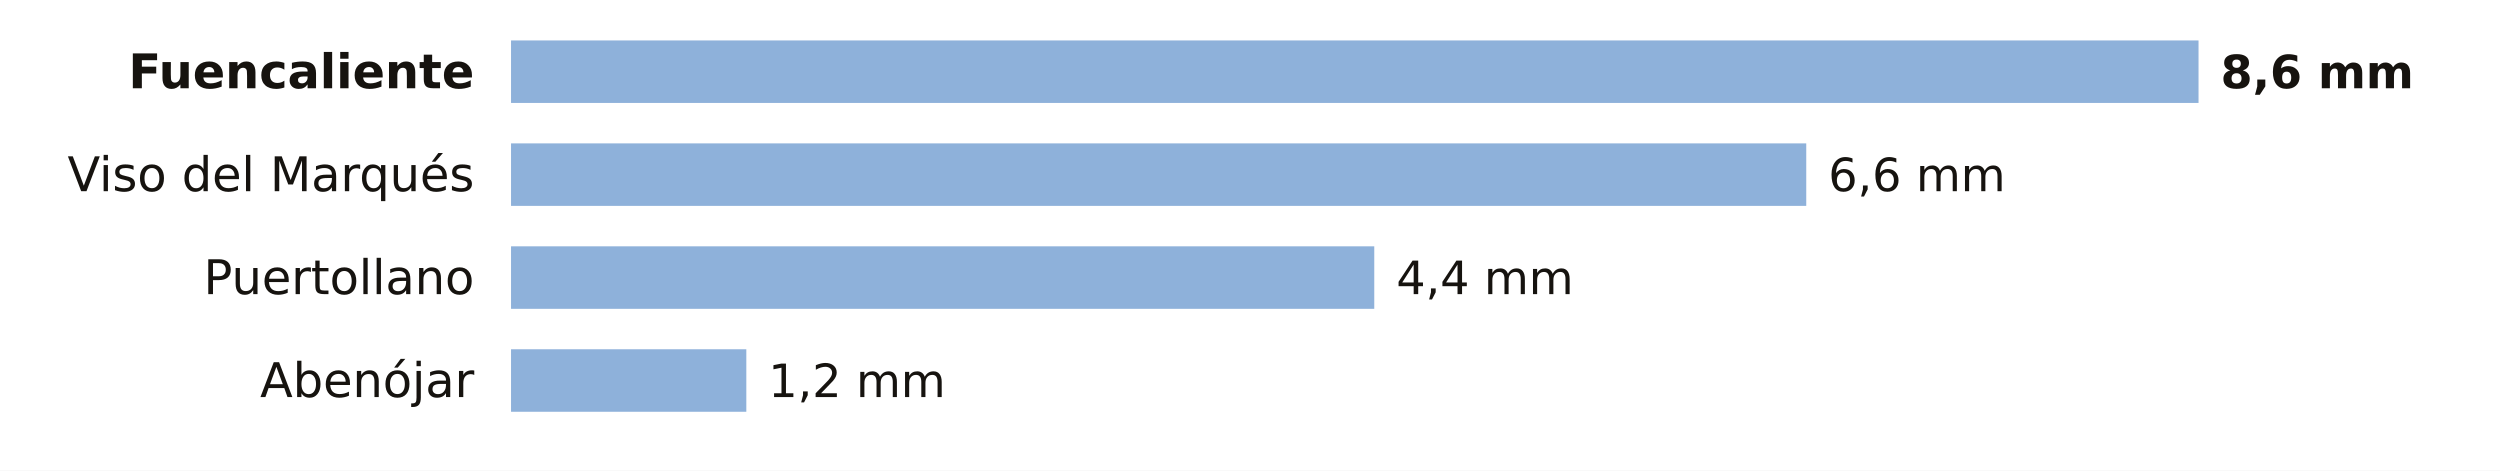
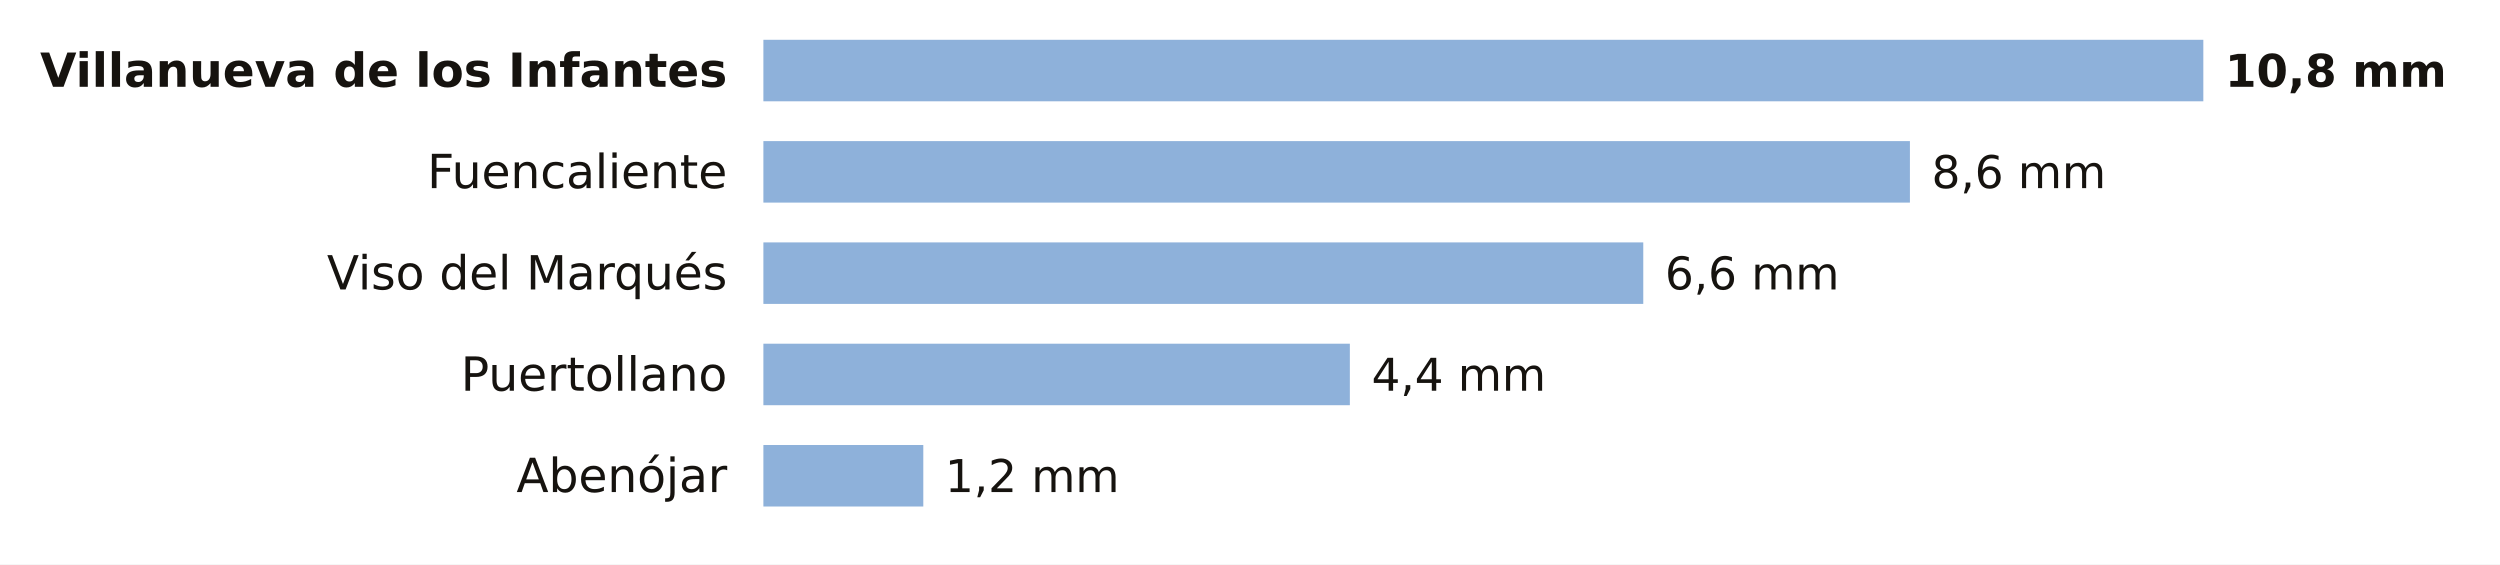
- <svg xmlns="http://www.w3.org/2000/svg" viewBox="0 0 680 128" width="680" height="128" role="img" aria-label="La lluvia de los últimos 7 días en las estaciones de AEMET de Ciudad Real">
-   <rect width="680" height="128" fill="#FFFFFF" />
-   <text x="129.0" y="24.0" font-size="13" fill="#16130F" text-anchor="end" font-weight="600" font-family="Public Sans, DejaVu Sans, Arial, sans-serif">Fuencaliente</text>
-   <rect x="139" y="11" width="459.0" height="17" fill="#8EB1DA" />
-   <text x="604.0" y="24.0" font-size="12.5" fill="#16130F" text-anchor="start" font-weight="700" font-family="Public Sans, DejaVu Sans, Arial, sans-serif">8,6 mm</text>
-   <text x="129.0" y="52.0" font-size="13" fill="#16130F" text-anchor="end" font-weight="400" font-family="Public Sans, DejaVu Sans, Arial, sans-serif">Viso del Marqués</text>
-   <rect x="139" y="39" width="352.3" height="17" fill="#8EB1DA" />
-   <text x="497.3" y="52.0" font-size="12.5" fill="#16130F" text-anchor="start" font-weight="500" font-family="Public Sans, DejaVu Sans, Arial, sans-serif">6,6 mm</text>
-   <text x="129.0" y="80.0" font-size="13" fill="#16130F" text-anchor="end" font-weight="400" font-family="Public Sans, DejaVu Sans, Arial, sans-serif">Puertollano</text>
-   <rect x="139" y="67" width="234.8" height="17" fill="#8EB1DA" />
-   <text x="379.8" y="80.0" font-size="12.5" fill="#16130F" text-anchor="start" font-weight="500" font-family="Public Sans, DejaVu Sans, Arial, sans-serif">4,4 mm</text>
-   <text x="129.0" y="108.0" font-size="13" fill="#16130F" text-anchor="end" font-weight="400" font-family="Public Sans, DejaVu Sans, Arial, sans-serif">Abenójar</text>
-   <rect x="139" y="95" width="64.0" height="17" fill="#8EB1DA" />
-   <text x="209.0" y="108.0" font-size="12.5" fill="#16130F" text-anchor="start" font-weight="500" font-family="Public Sans, DejaVu Sans, Arial, sans-serif">1,2 mm</text>
+ <svg xmlns="http://www.w3.org/2000/svg" viewBox="0 0 691 156" width="691" height="156" role="img" aria-label="La lluvia de los últimos 7 días en las estaciones de AEMET de Ciudad Real">
+   <rect width="691" height="156" fill="#FFFFFF" />
+   <text x="201.0" y="24.0" font-size="13" fill="#16130F" text-anchor="end" font-weight="600" font-family="Public Sans, DejaVu Sans, Arial, sans-serif">Villanueva de los Infantes</text>
+   <rect x="211" y="11" width="398.0" height="17" fill="#8EB1DA" />
+   <text x="615.0" y="24.0" font-size="12.5" fill="#16130F" text-anchor="start" font-weight="700" font-family="Public Sans, DejaVu Sans, Arial, sans-serif">10,8 mm</text>
+   <text x="201.0" y="52.0" font-size="13" fill="#16130F" text-anchor="end" font-weight="400" font-family="Public Sans, DejaVu Sans, Arial, sans-serif">Fuencaliente</text>
+   <rect x="211" y="39" width="316.9" height="17" fill="#8EB1DA" />
+   <text x="533.9" y="52.0" font-size="12.5" fill="#16130F" text-anchor="start" font-weight="500" font-family="Public Sans, DejaVu Sans, Arial, sans-serif">8,6 mm</text>
+   <text x="201.0" y="80.0" font-size="13" fill="#16130F" text-anchor="end" font-weight="400" font-family="Public Sans, DejaVu Sans, Arial, sans-serif">Viso del Marqués</text>
+   <rect x="211" y="67" width="243.2" height="17" fill="#8EB1DA" />
+   <text x="460.2" y="80.0" font-size="12.5" fill="#16130F" text-anchor="start" font-weight="500" font-family="Public Sans, DejaVu Sans, Arial, sans-serif">6,6 mm</text>
+   <text x="201.0" y="108.0" font-size="13" fill="#16130F" text-anchor="end" font-weight="400" font-family="Public Sans, DejaVu Sans, Arial, sans-serif">Puertollano</text>
+   <rect x="211" y="95" width="162.1" height="17" fill="#8EB1DA" />
+   <text x="379.1" y="108.0" font-size="12.5" fill="#16130F" text-anchor="start" font-weight="500" font-family="Public Sans, DejaVu Sans, Arial, sans-serif">4,4 mm</text>
+   <text x="201.0" y="136.0" font-size="13" fill="#16130F" text-anchor="end" font-weight="400" font-family="Public Sans, DejaVu Sans, Arial, sans-serif">Abenójar</text>
+   <rect x="211" y="123" width="44.2" height="17" fill="#8EB1DA" />
+   <text x="261.2" y="136.0" font-size="12.5" fill="#16130F" text-anchor="start" font-weight="500" font-family="Public Sans, DejaVu Sans, Arial, sans-serif">1,2 mm</text>
</svg>
